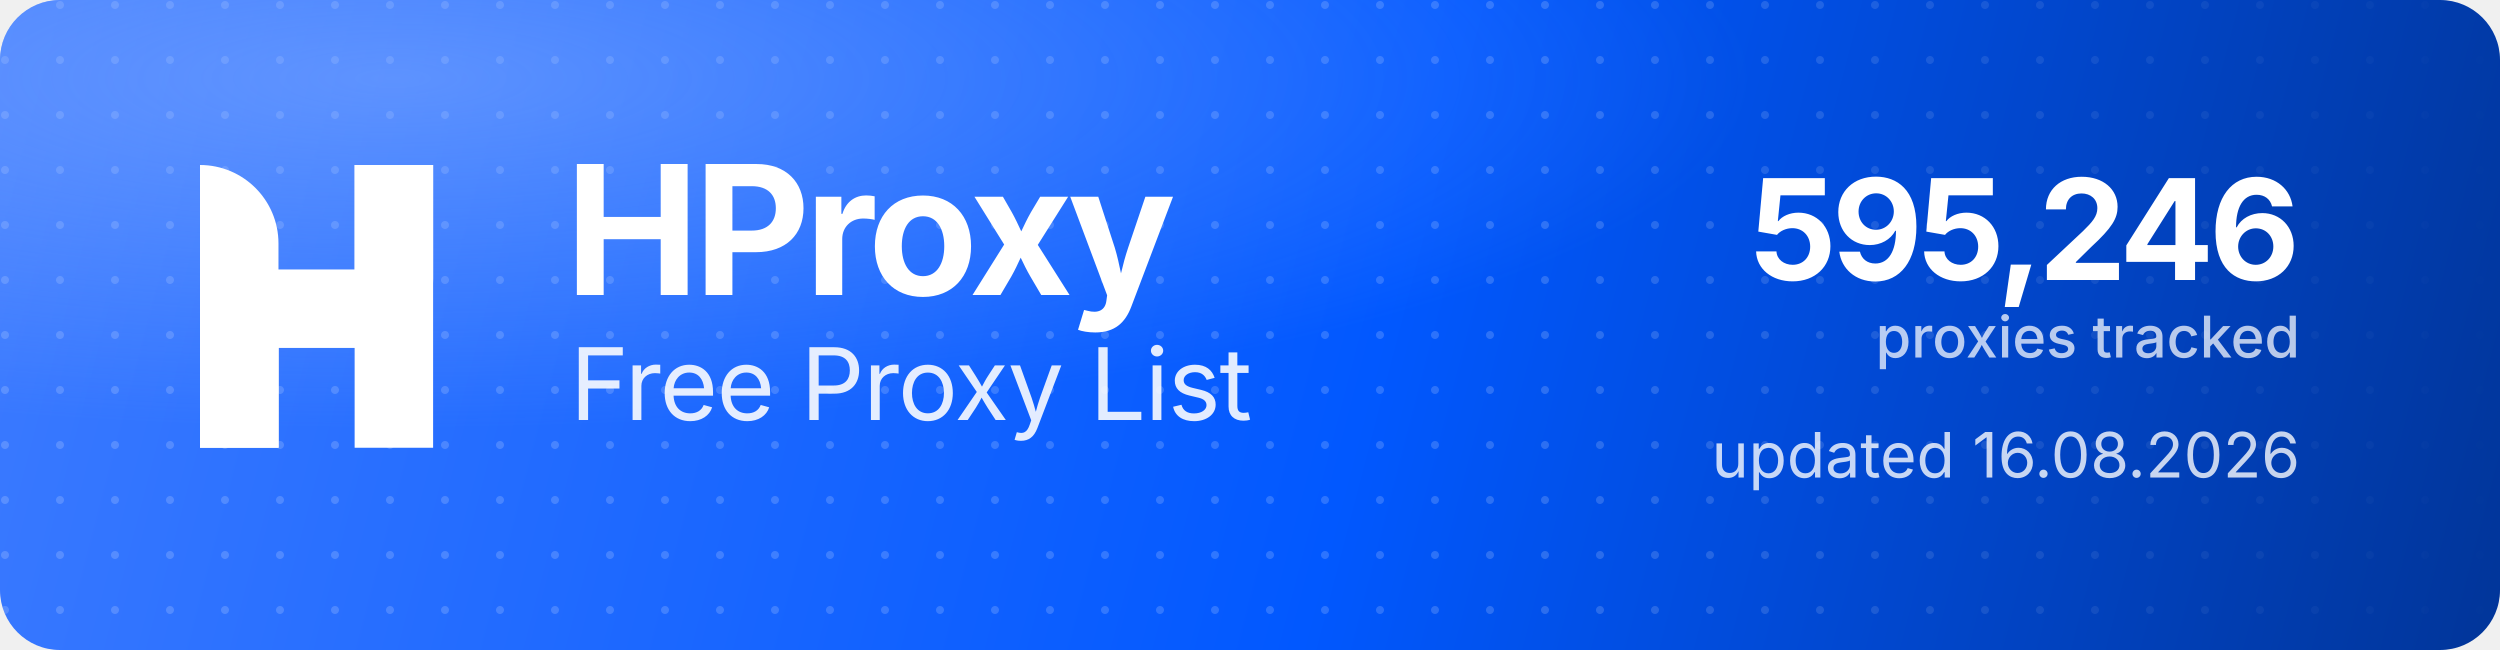
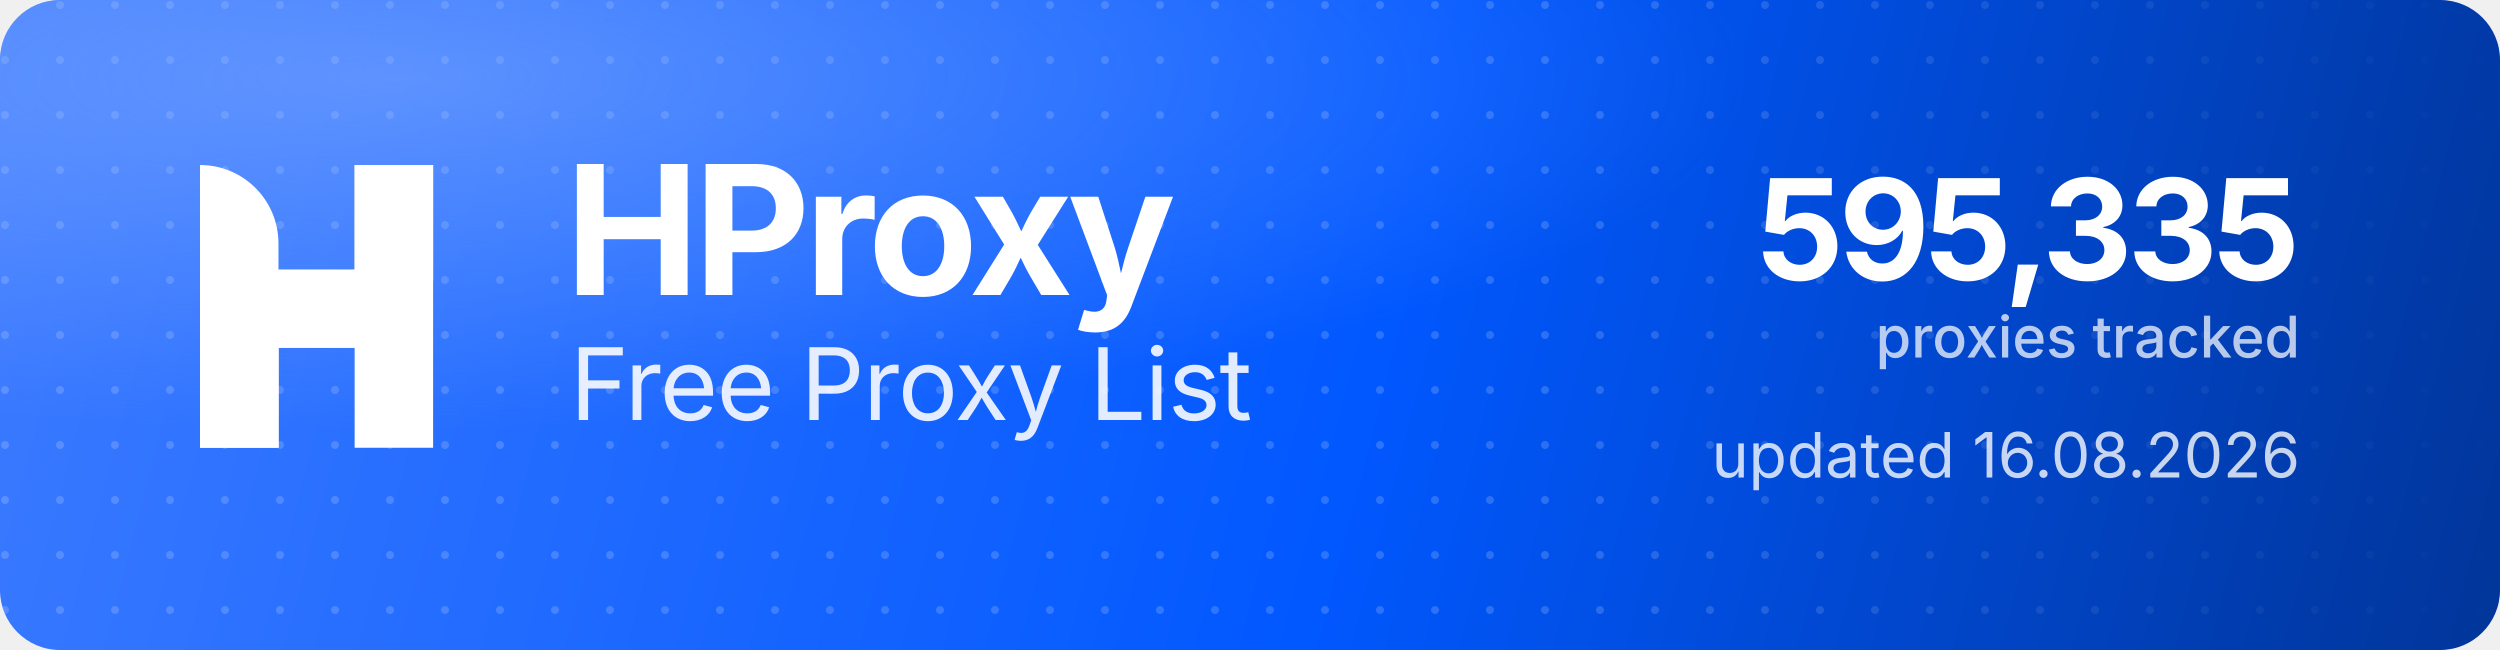
<svg xmlns="http://www.w3.org/2000/svg" width="1000" height="260" viewBox="0 0 1000 260" role="img" aria-label="HProxy Free Proxy List">
  <defs>
    <linearGradient id="hp-bg" x1="0" y1="0" x2="1000" y2="260" gradientUnits="userSpaceOnUse">
      <stop offset="0" stop-color="#3D7BFF" />
      <stop offset="0.55" stop-color="#0158FF" />
      <stop offset="1" stop-color="#013599" />
    </linearGradient>
    <radialGradient id="hp-glow" cx="0.16" cy="0.12" r="0.9">
      <stop offset="0" stop-color="#8FB4FF" stop-opacity="0.5" />
      <stop offset="0.6" stop-color="#8FB4FF" stop-opacity="0" />
    </radialGradient>
    <pattern id="hp-dots" width="22" height="22" patternUnits="userSpaceOnUse">
      <circle cx="2" cy="2" r="1.6" fill="#FFFFFF" fill-opacity="0.17" />
    </pattern>
    <linearGradient id="hp-dot-fade" x1="0" y1="0" x2="1000" y2="0" gradientUnits="userSpaceOnUse">
      <stop offset="0" stop-color="#FFFFFF" stop-opacity="1" />
      <stop offset="0.62" stop-color="#FFFFFF" stop-opacity="1" />
      <stop offset="1" stop-color="#FFFFFF" stop-opacity="0" />
    </linearGradient>
    <mask id="hp-dot-mask">
      <rect width="1000" height="260" fill="url(#hp-dot-fade)" />
    </mask>
  </defs>
  <rect width="1000" height="260" rx="24" fill="url(#hp-bg)" />
  <rect width="1000" height="260" rx="24" fill="url(#hp-dots)" mask="url(#hp-dot-mask)" />
  <rect width="1000" height="260" rx="24" fill="url(#hp-glow)" />
  <g transform="translate(80,66) scale(4.35)" fill="#FFFFFF">
    <path d="M0 0V0C3.985 0 7.216 3.231 7.216 7.216V26H0V0Z" />
    <rect x="14.219" width="7.216" height="26" />
    <path d="M7.235 26H0V15.971C0 12.455 2.851 9.604 6.367 9.604H14.22V0H21.437V10.453C21.437 13.97 18.586 16.82 15.069 16.82H7.235V26Z" />
  </g>
  <text x="226" y="118" font-family="'Geist','Inter','Segoe UI',system-ui,-apple-system,Helvetica,Arial,sans-serif" font-size="72" font-weight="700" letter-spacing="-2.3" fill="#FFFFFF">HProxy</text>
  <text x="228" y="168" font-family="'Geist','Inter','Segoe UI',system-ui,-apple-system,Helvetica,Arial,sans-serif" font-size="40" font-weight="400" letter-spacing="-0.5" fill="#FFFFFF" fill-opacity="0.88">Free Proxy List</text>
-   <text x="920" y="112" text-anchor="end" font-family="'Geist','Inter','Segoe UI',system-ui,-apple-system,Helvetica,Arial,sans-serif" font-size="56" font-weight="700" letter-spacing="-2" fill="#FFFFFF">595,246</text>
+   <text x="920" y="112" text-anchor="end" font-family="'Geist','Inter','Segoe UI',system-ui,-apple-system,Helvetica,Arial,sans-serif" font-size="56" font-weight="700" letter-spacing="-2" fill="#FFFFFF">595,335</text>
  <text x="920" y="143" text-anchor="end" font-family="'Geist','Inter','Segoe UI',system-ui,-apple-system,Helvetica,Arial,sans-serif" font-size="23" font-weight="500" fill="#FFFFFF" fill-opacity="0.72">proxies tracked</text>
  <text x="920" y="191" text-anchor="end" font-family="'Geist','Inter','Segoe UI',system-ui,-apple-system,Helvetica,Arial,sans-serif" font-size="25" font-weight="400" fill="#FFFFFF" fill-opacity="0.78">updated 16.08.2026</text>
</svg>
